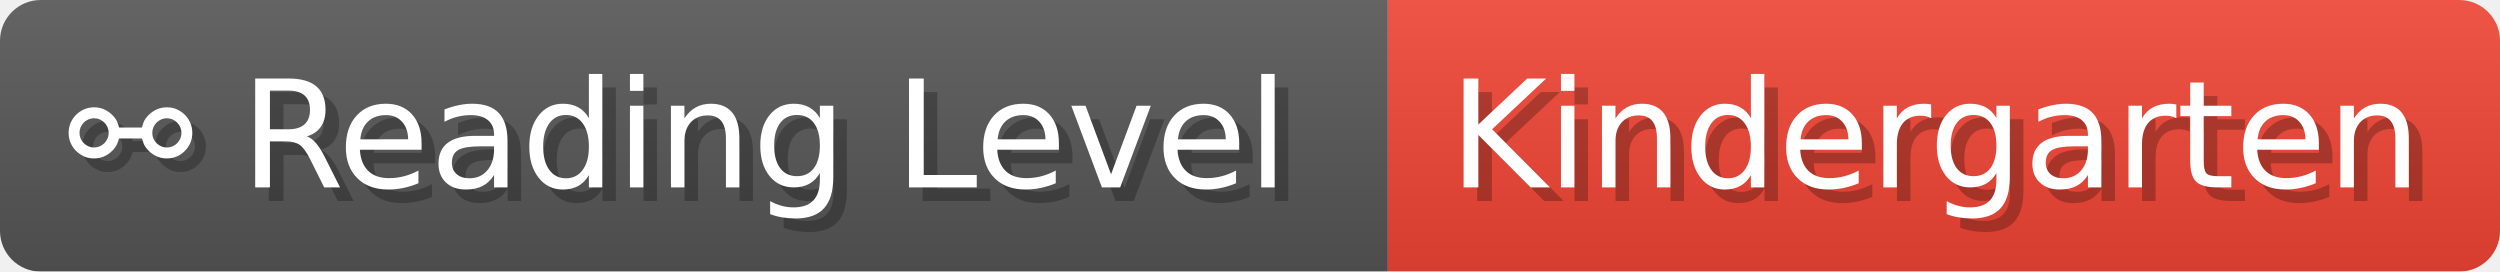
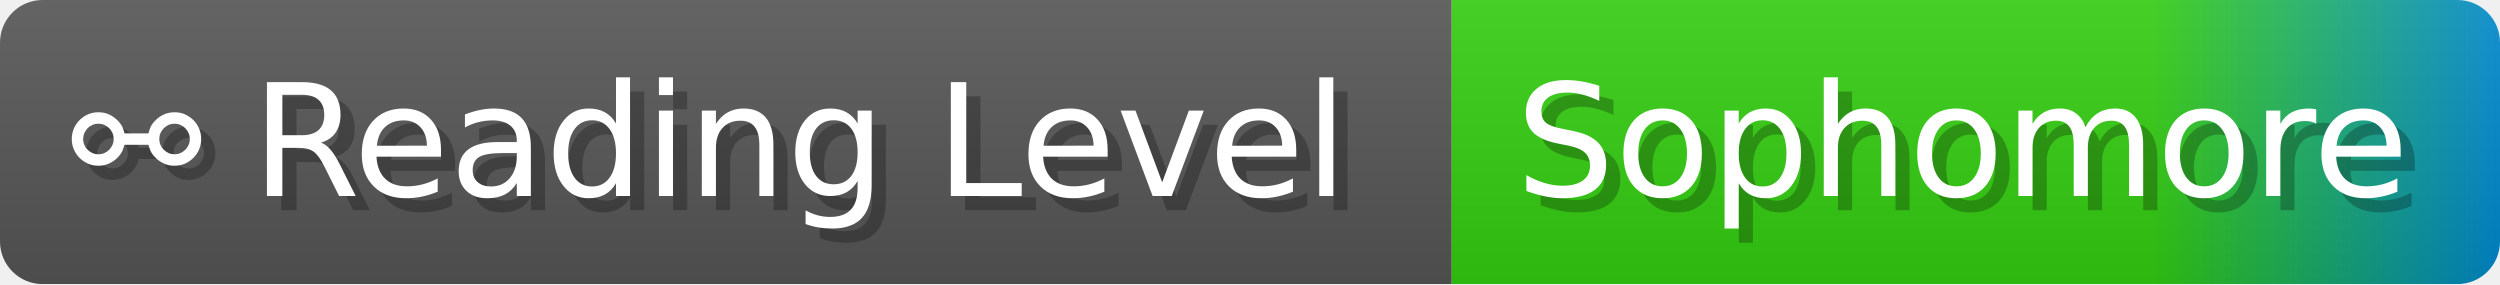
- <svg xmlns="http://www.w3.org/2000/svg" width="184.1" height="20" viewBox="0 0 1841 200" role="img" aria-label="⚯ Reading Level: Kindergarten">
+ <svg xmlns="http://www.w3.org/2000/svg" width="176" height="20" viewBox="0 0 1760 200" role="img" aria-label="⚯ Reading Level: Sophomore">
  <linearGradient id="a" x2="0" y2="100%">
    <stop offset="0" stop-opacity=".1" stop-color="#EEE" />
    <stop offset="1" stop-opacity=".1" />
  </linearGradient>
  <mask id="m">
-     <rect width="1841" height="200" rx="30" fill="#FFF" />
+     <rect width="1760" height="200" rx="30" fill="#FFF" />
  </mask>
  <g mask="url(#m)">
    <rect width="1022" height="200" fill="#555" />
-     <rect width="819" height="200" fill="#E43" x="1022" />
-     <rect width="1841" height="200" fill="url(#a)" />
+     <rect width="738" height="200" fill="url(#x)" x="1022" />
+     <rect width="1760" height="200" fill="url(#a)" />
  </g>
  <g aria-hidden="true" fill="#fff" text-anchor="start" font-family="Verdana,DejaVu Sans,sans-serif" font-size="110">
    <text x="60" y="148" textLength="922" fill="#000" opacity="0.25">⚯ Reading Level</text>
    <text x="50" y="138" textLength="922">⚯ Reading Level</text>
-     <text x="1077" y="148" textLength="719" fill="#000" opacity="0.25">Kindergarten</text>
-     <text x="1067" y="138" textLength="719">Kindergarten</text>
+     <text x="1077" y="148" textLength="638" fill="#000" opacity="0.25">Sophomore</text>
+     <text x="1067" y="138" textLength="638">Sophomore</text>
  </g>
+   <linearGradient id="x" x1="0%" y1="0%" x2="100%" y2="0%">
+     <stop offset="0%" style="stop-color:#3C1" />
+     <stop offset="33%" style="stop-color:#3C1" />
+     <stop offset="67%" style="stop-color:#3C1" />
+     <stop offset="100%" style="stop-color:#08C" />
+   </linearGradient>
</svg>
